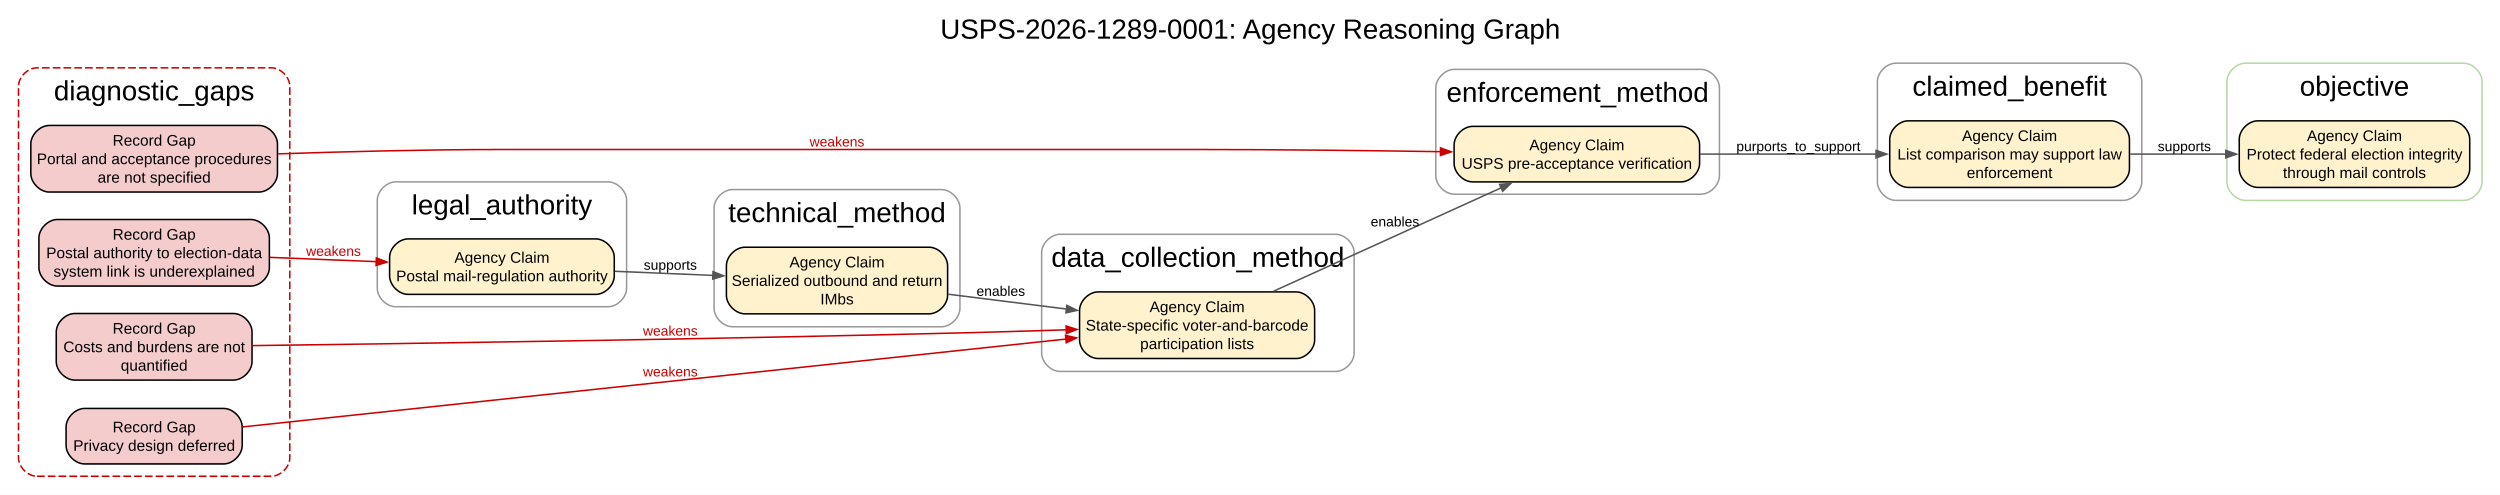
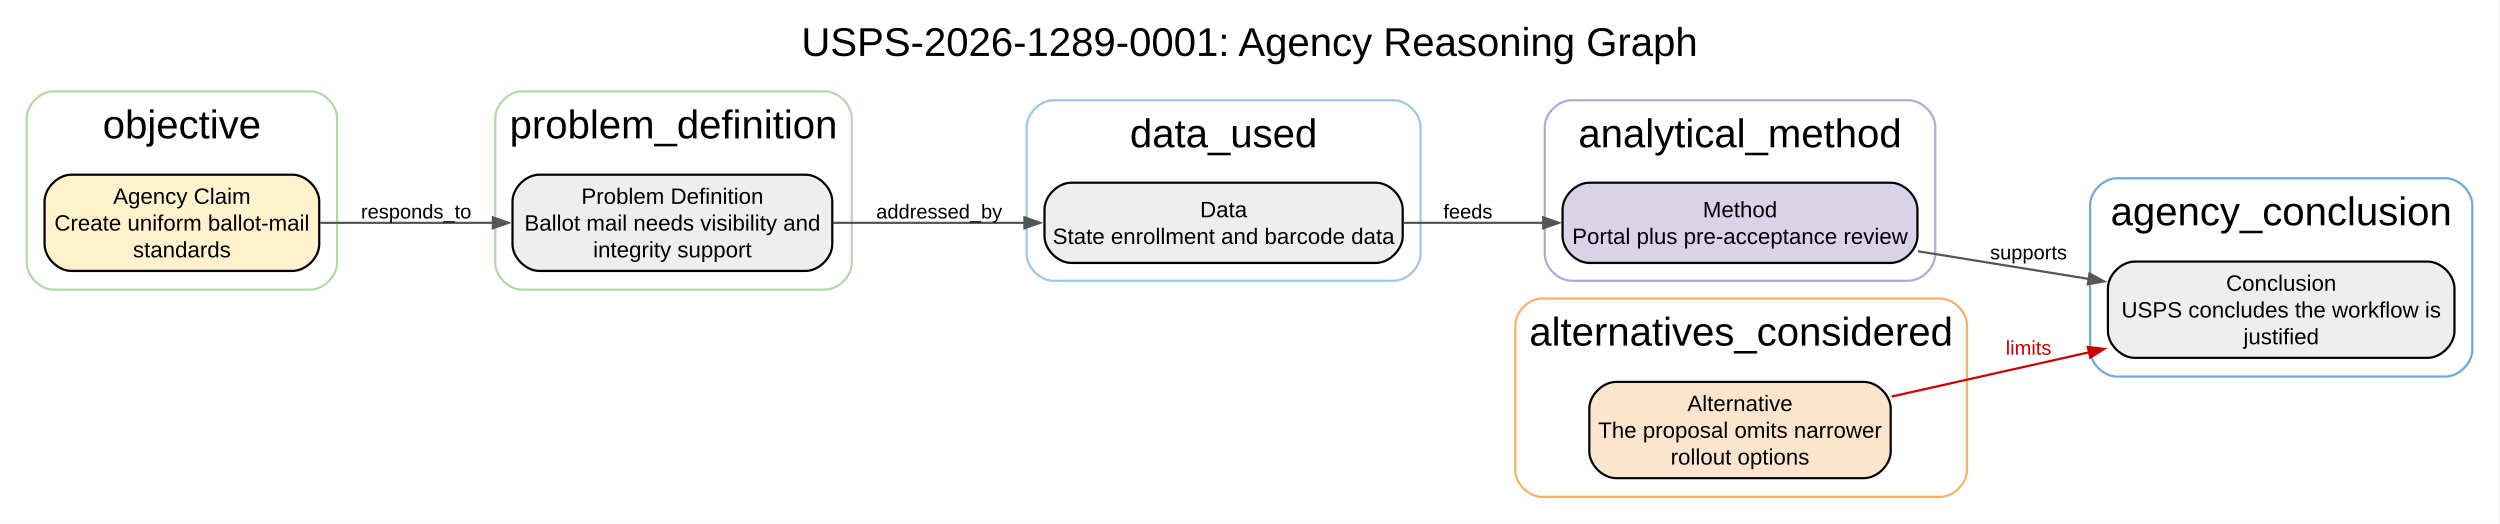
- <svg xmlns="http://www.w3.org/2000/svg" width="1622pt" height="321pt" viewBox="0.00 0.00 1622.00 321.00">
-   <g id="graph0" class="graph" transform="scale(1 1) rotate(0) translate(4 317)">
-     <polygon fill="white" stroke="none" points="-4,4 -4,-317 1618.35,-317 1618.35,4 -4,4" />
-     <text xml:space="preserve" text-anchor="middle" x="807.17" y="-291.9" font-family="Arial" font-size="18.00">USPS-2026-1289-0001: Agency Reasoning Graph</text>
+ <svg xmlns="http://www.w3.org/2000/svg" width="1122pt" height="235pt" viewBox="0.00 0.00 1122.00 235.00">
+   <g id="graph0" class="graph" transform="scale(1 1) rotate(0) translate(4 231)">
+     <polygon fill="white" stroke="none" points="-4,4 -4,-231 1117.56,-231 1117.56,4 -4,4" />
+     <text xml:space="preserve" text-anchor="middle" x="556.78" y="-205.9" font-family="Arial" font-size="18.00">USPS-2026-1289-0001: Agency Reasoning Graph</text>
    <g id="clust1" class="cluster">
-       <path fill="none" stroke="#b6d7a8" d="M1452.83,-187C1452.83,-187 1594.35,-187 1594.35,-187 1600.35,-187 1606.35,-193 1606.35,-199 1606.35,-199 1606.35,-264 1606.35,-264 1606.35,-270 1600.35,-276 1594.35,-276 1594.35,-276 1452.83,-276 1452.83,-276 1446.83,-276 1440.83,-270 1440.83,-264 1440.83,-264 1440.83,-199 1440.83,-199 1440.83,-193 1446.83,-187 1452.83,-187" />
-       <text xml:space="preserve" text-anchor="middle" x="1523.59" y="-254.9" font-family="Arial" font-size="18.00">objective</text>
+       <path fill="none" stroke="#b6d7a8" d="M20,-101C20,-101 135.27,-101 135.27,-101 141.27,-101 147.27,-107 147.27,-113 147.27,-113 147.27,-178 147.27,-178 147.27,-184 141.27,-190 135.27,-190 135.27,-190 20,-190 20,-190 14,-190 8,-184 8,-178 8,-178 8,-113 8,-113 8,-107 14,-101 20,-101" />
+       <text xml:space="preserve" text-anchor="middle" x="77.63" y="-168.9" font-family="Arial" font-size="18.00">objective</text>
    </g>
    <g id="clust2" class="cluster">
-       <path fill="none" stroke="#cc0000" stroke-dasharray="5,2" d="M20,-8C20,-8 172.02,-8 172.02,-8 178.02,-8 184.02,-14 184.02,-20 184.02,-20 184.02,-261 184.02,-261 184.02,-267 178.02,-273 172.02,-273 172.02,-273 20,-273 20,-273 14,-273 8,-267 8,-261 8,-261 8,-20 8,-20 8,-14 14,-8 20,-8" />
-       <text xml:space="preserve" text-anchor="middle" x="96.01" y="-251.9" font-family="Arial" font-size="18.00">diagnostic_gaps</text>
+       <path fill="none" stroke="#b6d7a8" d="M230.27,-101C230.27,-101 366.27,-101 366.27,-101 372.27,-101 378.27,-107 378.27,-113 378.27,-113 378.27,-178 378.27,-178 378.27,-184 372.27,-190 366.27,-190 366.27,-190 230.27,-190 230.27,-190 224.27,-190 218.27,-184 218.27,-178 218.27,-178 218.27,-113 218.27,-113 218.27,-107 224.27,-101 230.27,-101" />
+       <text xml:space="preserve" text-anchor="middle" x="298.27" y="-168.9" font-family="Arial" font-size="18.00">problem_definition</text>
    </g>
    <g id="clust3" class="cluster">
-       <path fill="none" stroke="#999999" d="M1226.06,-187C1226.06,-187 1373.58,-187 1373.58,-187 1379.58,-187 1385.58,-193 1385.58,-199 1385.58,-199 1385.58,-264 1385.58,-264 1385.58,-270 1379.58,-276 1373.58,-276 1373.58,-276 1226.06,-276 1226.06,-276 1220.06,-276 1214.06,-270 1214.06,-264 1214.06,-264 1214.06,-199 1214.06,-199 1214.06,-193 1220.06,-187 1226.06,-187" />
-       <text xml:space="preserve" text-anchor="middle" x="1299.82" y="-254.9" font-family="Arial" font-size="18.00">claimed_benefit</text>
+       <path fill="none" stroke="#9fc5e8" d="M468.77,-105C468.77,-105 621.54,-105 621.54,-105 627.54,-105 633.54,-111 633.54,-117 633.54,-117 633.54,-174 633.54,-174 633.54,-180 627.54,-186 621.54,-186 621.54,-186 468.77,-186 468.77,-186 462.77,-186 456.77,-180 456.77,-174 456.77,-174 456.77,-117 456.77,-117 456.77,-111 462.77,-105 468.77,-105" />
+       <text xml:space="preserve" text-anchor="middle" x="545.15" y="-164.9" font-family="Arial" font-size="18.00">data_used</text>
    </g>
    <g id="clust4" class="cluster">
-       <path fill="none" stroke="#999999" d="M683.81,-76C683.81,-76 862.56,-76 862.56,-76 868.56,-76 874.56,-82 874.56,-88 874.56,-88 874.56,-153 874.56,-153 874.56,-159 868.56,-165 862.56,-165 862.56,-165 683.81,-165 683.81,-165 677.81,-165 671.81,-159 671.81,-153 671.81,-153 671.81,-88 671.81,-88 671.81,-82 677.81,-76 683.81,-76" />
-       <text xml:space="preserve" text-anchor="middle" x="773.18" y="-143.9" font-family="Arial" font-size="18.00">data_collection_method</text>
+       <path fill="none" stroke="#b4a7d6" d="M701.28,-105C701.28,-105 852.55,-105 852.55,-105 858.55,-105 864.55,-111 864.55,-117 864.55,-117 864.55,-174 864.55,-174 864.55,-180 858.55,-186 852.55,-186 852.55,-186 701.28,-186 701.28,-186 695.28,-186 689.28,-180 689.28,-174 689.28,-174 689.28,-117 689.28,-117 689.28,-111 695.28,-105 701.28,-105" />
+       <text xml:space="preserve" text-anchor="middle" x="776.91" y="-164.9" font-family="Arial" font-size="18.00">analytical_method</text>
    </g>
    <g id="clust5" class="cluster">
-       <path fill="none" stroke="#999999" d="M939.56,-191C939.56,-191 1099.56,-191 1099.56,-191 1105.56,-191 1111.56,-197 1111.56,-203 1111.56,-203 1111.56,-260 1111.56,-260 1111.56,-266 1105.56,-272 1099.56,-272 1099.56,-272 939.56,-272 939.56,-272 933.56,-272 927.56,-266 927.56,-260 927.56,-260 927.56,-203 927.56,-203 927.56,-197 933.56,-191 939.56,-191" />
-       <text xml:space="preserve" text-anchor="middle" x="1019.56" y="-250.9" font-family="Arial" font-size="18.00">enforcement_method</text>
+       <path fill="none" stroke="#f6b26b" d="M688.04,-8C688.04,-8 866.79,-8 866.79,-8 872.79,-8 878.79,-14 878.79,-20 878.79,-20 878.79,-85 878.79,-85 878.79,-91 872.79,-97 866.79,-97 866.79,-97 688.04,-97 688.04,-97 682.04,-97 676.04,-91 676.04,-85 676.04,-85 676.04,-20 676.04,-20 676.04,-14 682.04,-8 688.04,-8" />
+       <text xml:space="preserve" text-anchor="middle" x="777.41" y="-75.9" font-family="Arial" font-size="18.00">alternatives_considered</text>
    </g>
    <g id="clust6" class="cluster">
-       <path fill="none" stroke="#999999" d="M252.77,-118C252.77,-118 390.54,-118 390.54,-118 396.54,-118 402.54,-124 402.54,-130 402.54,-130 402.54,-187 402.54,-187 402.54,-193 396.54,-199 390.54,-199 390.54,-199 252.77,-199 252.77,-199 246.77,-199 240.77,-193 240.77,-187 240.77,-187 240.77,-130 240.77,-130 240.77,-124 246.77,-118 252.77,-118" />
-       <text xml:space="preserve" text-anchor="middle" x="321.65" y="-177.9" font-family="Arial" font-size="18.00">legal_authority</text>
-     </g>
-     <g id="clust7" class="cluster">
-       <path fill="none" stroke="#999999" d="M471.29,-105C471.29,-105 606.81,-105 606.81,-105 612.81,-105 618.81,-111 618.81,-117 618.81,-117 618.81,-182 618.81,-182 618.81,-188 612.81,-194 606.81,-194 606.81,-194 471.29,-194 471.29,-194 465.29,-194 459.29,-188 459.29,-182 459.29,-182 459.29,-117 459.29,-117 459.29,-111 465.29,-105 471.29,-105" />
-       <text xml:space="preserve" text-anchor="middle" x="539.05" y="-172.9" font-family="Arial" font-size="18.00">technical_method</text>
+       <path fill="none" stroke="#6fa8dc" d="M946.04,-62C946.04,-62 1093.56,-62 1093.56,-62 1099.56,-62 1105.56,-68 1105.56,-74 1105.56,-74 1105.56,-139 1105.56,-139 1105.56,-145 1099.56,-151 1093.56,-151 1093.56,-151 946.04,-151 946.04,-151 940.04,-151 934.04,-145 934.04,-139 934.04,-139 934.04,-74 934.04,-74 934.04,-68 940.04,-62 946.04,-62" />
+       <text xml:space="preserve" text-anchor="middle" x="1019.8" y="-129.9" font-family="Arial" font-size="18.00">agency_conclusion</text>
    </g>
    <g id="node1" class="node">
-       <path fill="#fff2cc" stroke="black" d="M1586.35,-238.6C1586.35,-238.6 1460.83,-238.6 1460.83,-238.6 1454.83,-238.6 1448.83,-232.6 1448.83,-226.6 1448.83,-226.6 1448.83,-207.4 1448.83,-207.4 1448.83,-201.4 1454.83,-195.4 1460.83,-195.4 1460.83,-195.4 1586.35,-195.4 1586.35,-195.4 1592.35,-195.4 1598.35,-201.4 1598.35,-207.4 1598.35,-207.4 1598.35,-226.6 1598.35,-226.6 1598.35,-232.6 1592.35,-238.6 1586.35,-238.6" />
-       <text xml:space="preserve" text-anchor="middle" x="1523.59" y="-225.5" font-family="Arial" font-size="10.00">Agency Claim</text>
-       <text xml:space="preserve" text-anchor="middle" x="1523.59" y="-213.5" font-family="Arial" font-size="10.00">Protect federal election integrity</text>
-       <text xml:space="preserve" text-anchor="middle" x="1523.59" y="-201.5" font-family="Arial" font-size="10.00">through mail controls</text>
+       <path fill="#fff2cc" stroke="black" d="M127.27,-152.6C127.27,-152.6 28,-152.6 28,-152.6 22,-152.6 16,-146.6 16,-140.6 16,-140.6 16,-121.4 16,-121.4 16,-115.4 22,-109.4 28,-109.4 28,-109.4 127.27,-109.4 127.27,-109.4 133.27,-109.4 139.27,-115.4 139.27,-121.4 139.27,-121.4 139.27,-140.6 139.27,-140.6 139.27,-146.6 133.27,-152.6 127.27,-152.6" />
+       <text xml:space="preserve" text-anchor="middle" x="77.63" y="-139.5" font-family="Arial" font-size="10.00">Agency Claim</text>
+       <text xml:space="preserve" text-anchor="middle" x="77.63" y="-127.5" font-family="Arial" font-size="10.00">Create uniform ballot-mail</text>
+       <text xml:space="preserve" text-anchor="middle" x="77.63" y="-115.5" font-family="Arial" font-size="10.00">standards</text>
    </g>
    <g id="node2" class="node">
-       <path fill="#f4cccc" stroke="black" d="M158.77,-174.6C158.77,-174.6 33.25,-174.6 33.25,-174.6 27.25,-174.6 21.25,-168.6 21.25,-162.6 21.25,-162.6 21.25,-143.4 21.25,-143.4 21.25,-137.4 27.25,-131.4 33.25,-131.4 33.25,-131.4 158.77,-131.4 158.77,-131.4 164.77,-131.4 170.77,-137.4 170.77,-143.4 170.77,-143.4 170.77,-162.6 170.77,-162.6 170.77,-168.6 164.77,-174.6 158.77,-174.6" />
-       <text xml:space="preserve" text-anchor="middle" x="96.01" y="-161.5" font-family="Arial" font-size="10.00">Record Gap</text>
-       <text xml:space="preserve" text-anchor="middle" x="96.01" y="-149.5" font-family="Arial" font-size="10.00">Postal authority to election-data</text>
-       <text xml:space="preserve" text-anchor="middle" x="96.01" y="-137.5" font-family="Arial" font-size="10.00">system link is underexplained</text>
+       <path fill="#eeeeee" stroke="black" d="M357.53,-152.6C357.53,-152.6 238.01,-152.6 238.01,-152.6 232.01,-152.6 226.01,-146.6 226.01,-140.6 226.01,-140.6 226.01,-121.4 226.01,-121.4 226.01,-115.4 232.01,-109.4 238.01,-109.4 238.01,-109.4 357.53,-109.4 357.53,-109.4 363.53,-109.4 369.53,-115.4 369.53,-121.4 369.53,-121.4 369.53,-140.6 369.53,-140.6 369.53,-146.6 363.53,-152.6 357.53,-152.6" />
+       <text xml:space="preserve" text-anchor="middle" x="297.77" y="-139.5" font-family="Arial" font-size="10.00">Problem Definition</text>
+       <text xml:space="preserve" text-anchor="middle" x="297.77" y="-127.5" font-family="Arial" font-size="10.00">Ballot mail needs visibility and</text>
+       <text xml:space="preserve" text-anchor="middle" x="297.77" y="-115.5" font-family="Arial" font-size="10.00">integrity support</text>
    </g>
-     <g id="node9" class="node">
-       <path fill="#fff2cc" stroke="black" d="M382.54,-162C382.54,-162 260.77,-162 260.77,-162 254.77,-162 248.77,-156 248.77,-150 248.77,-150 248.77,-138 248.77,-138 248.77,-132 254.77,-126 260.77,-126 260.77,-126 382.54,-126 382.54,-126 388.54,-126 394.54,-132 394.54,-138 394.54,-138 394.54,-150 394.54,-150 394.54,-156 388.54,-162 382.54,-162" />
-       <text xml:space="preserve" text-anchor="middle" x="321.65" y="-146.5" font-family="Arial" font-size="10.00">Agency Claim</text>
-       <text xml:space="preserve" text-anchor="middle" x="321.65" y="-134.5" font-family="Arial" font-size="10.00">Postal mail-regulation authority</text>
-     </g>
-     <g id="edge6" class="edge">
-       <path fill="none" stroke="#cc0000" d="M171.17,-150.02C193.37,-149.12 217.8,-148.14 240.37,-147.23" />
-       <polygon fill="#cc0000" stroke="#cc0000" points="240.19,-149.69 247.08,-146.96 239.99,-144.79 240.19,-149.69" />
-       <text xml:space="preserve" text-anchor="middle" x="212.39" y="-150.99" font-family="Arial" font-size="9.00" fill="#cc0000">weakens</text>
+     <g id="edge1" class="edge">
+       <path fill="none" stroke="#555555" d="M139.69,-131C163.8,-131 191.82,-131 217.47,-131" />
+       <polygon fill="#555555" stroke="#555555" points="217.19,-133.45 224.19,-131 217.19,-128.55 217.19,-133.45" />
+       <text xml:space="preserve" text-anchor="middle" x="182.77" y="-132.95" font-family="Arial" font-size="9.00">responds_to</text>
    </g>
    <g id="node3" class="node">
-       <path fill="#f4cccc" stroke="black" d="M164.02,-235.6C164.02,-235.6 28,-235.6 28,-235.6 22,-235.6 16,-229.6 16,-223.6 16,-223.6 16,-204.4 16,-204.4 16,-198.4 22,-192.4 28,-192.4 28,-192.4 164.02,-192.4 164.02,-192.4 170.02,-192.4 176.02,-198.4 176.02,-204.4 176.02,-204.4 176.02,-223.6 176.02,-223.6 176.02,-229.6 170.02,-235.6 164.02,-235.6" />
-       <text xml:space="preserve" text-anchor="middle" x="96.01" y="-222.5" font-family="Arial" font-size="10.00">Record Gap</text>
-       <text xml:space="preserve" text-anchor="middle" x="96.01" y="-210.5" font-family="Arial" font-size="10.00">Portal and acceptance procedures</text>
-       <text xml:space="preserve" text-anchor="middle" x="96.01" y="-198.5" font-family="Arial" font-size="10.00">are not specified</text>
+       <path fill="#eeeeee" stroke="black" d="M613.54,-149C613.54,-149 476.77,-149 476.77,-149 470.77,-149 464.77,-143 464.77,-137 464.77,-137 464.77,-125 464.77,-125 464.77,-119 470.77,-113 476.77,-113 476.77,-113 613.54,-113 613.54,-113 619.54,-113 625.54,-119 625.54,-125 625.54,-125 625.54,-137 625.54,-137 625.54,-143 619.54,-149 613.54,-149" />
+       <text xml:space="preserve" text-anchor="middle" x="545.15" y="-133.5" font-family="Arial" font-size="10.00">Data</text>
+       <text xml:space="preserve" text-anchor="middle" x="545.15" y="-121.5" font-family="Arial" font-size="10.00">State enrollment and barcode data</text>
    </g>
-     <g id="node8" class="node">
-       <path fill="#fff2cc" stroke="black" d="M1086.69,-235C1086.69,-235 951.42,-235 951.42,-235 945.42,-235 939.42,-229 939.42,-223 939.42,-223 939.42,-211 939.42,-211 939.42,-205 945.42,-199 951.42,-199 951.42,-199 1086.69,-199 1086.69,-199 1092.69,-199 1098.69,-205 1098.69,-211 1098.69,-211 1098.69,-223 1098.69,-223 1098.69,-229 1092.69,-235 1086.69,-235" />
-       <text xml:space="preserve" text-anchor="middle" x="1019.06" y="-219.5" font-family="Arial" font-size="10.00">Agency Claim</text>
-       <text xml:space="preserve" text-anchor="middle" x="1019.06" y="-207.5" font-family="Arial" font-size="10.00">USPS pre-acceptance verification</text>
-     </g>
-     <g id="edge7" class="edge">
-       <path fill="none" stroke="#cc0000" d="M176.44,-217.17C219.17,-218.61 272.78,-220 320.65,-220 320.65,-220 320.65,-220 773.68,-220 825.82,-220 884.2,-219.31 930.83,-218.59" />
-       <polygon fill="#cc0000" stroke="#cc0000" points="930.62,-221.04 937.58,-218.48 930.55,-216.14 930.62,-221.04" />
-       <text xml:space="preserve" text-anchor="middle" x="539.05" y="-221.95" font-family="Arial" font-size="9.00" fill="#cc0000">weakens</text>
+     <g id="edge2" class="edge">
+       <path fill="none" stroke="#555555" d="M369.75,-131C396.67,-131 427.66,-131 455.98,-131" />
+       <polygon fill="#555555" stroke="#555555" points="455.77,-133.45 462.77,-131 455.77,-128.55 455.77,-133.45" />
+       <text xml:space="preserve" text-anchor="middle" x="417.52" y="-132.95" font-family="Arial" font-size="9.00">addressed_by</text>
    </g>
    <g id="node4" class="node">
-       <path fill="#f4cccc" stroke="black" d="M141.14,-52C141.14,-52 50.88,-52 50.88,-52 44.88,-52 38.87,-46 38.87,-40 38.87,-40 38.87,-28 38.87,-28 38.87,-22 44.87,-16 50.87,-16 50.87,-16 141.14,-16 141.14,-16 147.14,-16 153.14,-22 153.14,-28 153.14,-28 153.14,-40 153.14,-40 153.14,-46 147.14,-52 141.14,-52" />
-       <text xml:space="preserve" text-anchor="middle" x="96.01" y="-36.5" font-family="Arial" font-size="10.00">Record Gap</text>
-       <text xml:space="preserve" text-anchor="middle" x="96.01" y="-24.5" font-family="Arial" font-size="10.00">Privacy design deferred</text>
+       <path fill="#d9d2e9" stroke="black" d="M844.55,-149C844.55,-149 709.28,-149 709.28,-149 703.28,-149 697.28,-143 697.28,-137 697.28,-137 697.28,-125 697.28,-125 697.28,-119 703.28,-113 709.28,-113 709.28,-113 844.55,-113 844.55,-113 850.55,-113 856.55,-119 856.55,-125 856.55,-125 856.55,-137 856.55,-137 856.55,-143 850.55,-149 844.55,-149" />
+       <text xml:space="preserve" text-anchor="middle" x="776.91" y="-133.5" font-family="Arial" font-size="10.00">Method</text>
+       <text xml:space="preserve" text-anchor="middle" x="776.91" y="-121.5" font-family="Arial" font-size="10.00">Portal plus pre-acceptance review</text>
    </g>
-     <g id="node7" class="node">
-       <path fill="#fff2cc" stroke="black" d="M836.94,-127.6C836.94,-127.6 708.42,-127.6 708.42,-127.6 702.42,-127.6 696.42,-121.6 696.42,-115.6 696.42,-115.6 696.42,-96.4 696.42,-96.4 696.42,-90.4 702.42,-84.4 708.42,-84.4 708.42,-84.4 836.94,-84.4 836.94,-84.4 842.94,-84.4 848.94,-90.4 848.94,-96.4 848.94,-96.4 848.94,-115.6 848.94,-115.6 848.94,-121.6 842.94,-127.6 836.94,-127.6" />
-       <text xml:space="preserve" text-anchor="middle" x="772.68" y="-114.5" font-family="Arial" font-size="10.00">Agency Claim</text>
-       <text xml:space="preserve" text-anchor="middle" x="772.68" y="-102.5" font-family="Arial" font-size="10.00">State-specific voter-and-barcode</text>
-       <text xml:space="preserve" text-anchor="middle" x="772.68" y="-90.5" font-family="Arial" font-size="10.00">participation lists</text>
+     <g id="edge3" class="edge">
+       <path fill="none" stroke="#555555" d="M625.87,-131C646.15,-131 668.04,-131 688.67,-131" />
+       <polygon fill="#555555" stroke="#555555" points="688.6,-133.45 695.6,-131 688.6,-128.55 688.6,-133.45" />
+       <text xml:space="preserve" text-anchor="middle" x="654.79" y="-132.95" font-family="Arial" font-size="9.00">feeds</text>
    </g>
-     <g id="edge8" class="edge">
-       <path fill="none" stroke="#cc0000" d="M153.37,-40.01C272.07,-52.68 548.3,-82.16 687.84,-97.05" />
-       <polygon fill="#cc0000" stroke="#cc0000" points="687.28,-99.46 694.5,-97.76 687.8,-94.58 687.28,-99.46" />
-       <text xml:space="preserve" text-anchor="middle" x="430.91" y="-72.78" font-family="Arial" font-size="9.00" fill="#cc0000">weakens</text>
+     <g id="node6" class="node">
+       <path fill="#eeeeee" stroke="black" d="M1085.56,-113.6C1085.56,-113.6 954.04,-113.6 954.04,-113.6 948.04,-113.6 942.04,-107.6 942.04,-101.6 942.04,-101.6 942.04,-82.4 942.04,-82.4 942.04,-76.4 948.04,-70.4 954.04,-70.4 954.04,-70.4 1085.56,-70.4 1085.56,-70.4 1091.56,-70.4 1097.56,-76.4 1097.56,-82.4 1097.56,-82.4 1097.56,-101.6 1097.56,-101.6 1097.56,-107.6 1091.56,-113.6 1085.56,-113.6" />
+       <text xml:space="preserve" text-anchor="middle" x="1019.8" y="-100.5" font-family="Arial" font-size="10.00">Conclusion</text>
+       <text xml:space="preserve" text-anchor="middle" x="1019.8" y="-88.5" font-family="Arial" font-size="10.00">USPS concludes the workflow is</text>
+       <text xml:space="preserve" text-anchor="middle" x="1019.8" y="-76.5" font-family="Arial" font-size="10.00">justified</text>
+     </g>
+     <g id="edge4" class="edge">
+       <path fill="none" stroke="#555555" d="M856.79,-118.23C881.32,-114.26 908.48,-109.86 933.43,-105.82" />
+       <polygon fill="#555555" stroke="#555555" points="933.79,-108.25 940.31,-104.71 933.01,-103.41 933.79,-108.25" />
+       <text xml:space="preserve" text-anchor="middle" x="906.41" y="-114.62" font-family="Arial" font-size="9.00">supports</text>
    </g>
    <g id="node5" class="node">
-       <path fill="#f4cccc" stroke="black" d="M147.52,-113.6C147.52,-113.6 44.5,-113.6 44.5,-113.6 38.5,-113.6 32.5,-107.6 32.5,-101.6 32.5,-101.6 32.5,-82.4 32.5,-82.4 32.5,-76.4 38.5,-70.4 44.5,-70.4 44.5,-70.4 147.52,-70.4 147.52,-70.4 153.52,-70.4 159.52,-76.4 159.52,-82.4 159.52,-82.4 159.52,-101.6 159.52,-101.6 159.52,-107.6 153.52,-113.6 147.52,-113.6" />
-       <text xml:space="preserve" text-anchor="middle" x="96.01" y="-100.5" font-family="Arial" font-size="10.00">Record Gap</text>
-       <text xml:space="preserve" text-anchor="middle" x="96.01" y="-88.5" font-family="Arial" font-size="10.00">Costs and burdens are not</text>
-       <text xml:space="preserve" text-anchor="middle" x="96.01" y="-76.5" font-family="Arial" font-size="10.00">quantified</text>
-     </g>
-     <g id="edge9" class="edge">
-       <path fill="none" stroke="#cc0000" d="M159.67,-92.77C257.64,-94.04 453.06,-96.86 618.81,-101 641.17,-101.56 665.37,-102.29 687.78,-103.02" />
-       <polygon fill="#cc0000" stroke="#cc0000" points="687.68,-105.47 694.75,-103.25 687.84,-100.57 687.68,-105.47" />
-       <text xml:space="preserve" text-anchor="middle" x="430.91" y="-99.26" font-family="Arial" font-size="9.00" fill="#cc0000">weakens</text>
-     </g>
-     <g id="node6" class="node">
-       <path fill="#fff2cc" stroke="black" d="M1365.58,-238.6C1365.58,-238.6 1234.06,-238.6 1234.06,-238.6 1228.06,-238.6 1222.06,-232.6 1222.06,-226.6 1222.06,-226.6 1222.06,-207.4 1222.06,-207.4 1222.06,-201.4 1228.06,-195.4 1234.06,-195.4 1234.06,-195.4 1365.58,-195.4 1365.58,-195.4 1371.58,-195.4 1377.58,-201.4 1377.58,-207.4 1377.58,-207.4 1377.58,-226.6 1377.58,-226.6 1377.58,-232.6 1371.58,-238.6 1365.58,-238.6" />
-       <text xml:space="preserve" text-anchor="middle" x="1299.82" y="-225.5" font-family="Arial" font-size="10.00">Agency Claim</text>
-       <text xml:space="preserve" text-anchor="middle" x="1299.82" y="-213.5" font-family="Arial" font-size="10.00">List comparison may support law</text>
-       <text xml:space="preserve" text-anchor="middle" x="1299.82" y="-201.5" font-family="Arial" font-size="10.00">enforcement</text>
+       <path fill="#fce5cd" stroke="black" d="M832.55,-59.6C832.55,-59.6 721.28,-59.6 721.28,-59.6 715.28,-59.6 709.28,-53.6 709.28,-47.6 709.28,-47.6 709.28,-28.4 709.28,-28.4 709.28,-22.4 715.28,-16.4 721.28,-16.4 721.28,-16.4 832.55,-16.4 832.55,-16.4 838.55,-16.4 844.55,-22.4 844.55,-28.4 844.55,-28.4 844.55,-47.6 844.55,-47.6 844.55,-53.6 838.55,-59.6 832.55,-59.6" />
+       <text xml:space="preserve" text-anchor="middle" x="776.91" y="-46.5" font-family="Arial" font-size="10.00">Alternative</text>
+       <text xml:space="preserve" text-anchor="middle" x="776.91" y="-34.5" font-family="Arial" font-size="10.00">The proposal omits narrower</text>
+       <text xml:space="preserve" text-anchor="middle" x="776.91" y="-22.5" font-family="Arial" font-size="10.00">rollout options</text>
    </g>
    <g id="edge5" class="edge">
-       <path fill="none" stroke="#555555" d="M1378.07,-217C1398.18,-217 1419.91,-217 1440.27,-217" />
-       <polygon fill="#555555" stroke="#555555" points="1440.09,-219.45 1447.09,-217 1440.09,-214.55 1440.09,-219.45" />
-       <text xml:space="preserve" text-anchor="middle" x="1413.2" y="-218.95" font-family="Arial" font-size="9.00">supports</text>
-     </g>
-     <g id="edge3" class="edge">
-       <path fill="none" stroke="#555555" d="M822.26,-128.06C865.11,-147.53 927.21,-175.74 969.93,-195.14" />
-       <polygon fill="#555555" stroke="#555555" points="968.91,-197.36 976.29,-198.03 970.93,-192.9 968.91,-197.36" />
-       <text xml:space="preserve" text-anchor="middle" x="901.06" y="-170.1" font-family="Arial" font-size="9.00">enables</text>
-     </g>
-     <g id="edge4" class="edge">
-       <path fill="none" stroke="#555555" d="M1098.82,-217C1134.6,-217 1176.99,-217 1213.51,-217" />
-       <polygon fill="#555555" stroke="#555555" points="1213.18,-219.45 1220.18,-217 1213.18,-214.55 1213.18,-219.45" />
-       <text xml:space="preserve" text-anchor="middle" x="1162.81" y="-218.95" font-family="Arial" font-size="9.00">purports_to_support</text>
-     </g>
-     <g id="node10" class="node">
-       <path fill="#fff2cc" stroke="black" d="M598.81,-156.6C598.81,-156.6 479.29,-156.6 479.29,-156.6 473.29,-156.6 467.29,-150.6 467.29,-144.6 467.29,-144.6 467.29,-125.4 467.29,-125.4 467.29,-119.4 473.29,-113.4 479.29,-113.4 479.29,-113.4 598.81,-113.4 598.81,-113.4 604.81,-113.4 610.81,-119.4 610.81,-125.4 610.81,-125.4 610.81,-144.6 610.81,-144.6 610.81,-150.6 604.81,-156.6 598.81,-156.6" />
-       <text xml:space="preserve" text-anchor="middle" x="539.05" y="-143.5" font-family="Arial" font-size="10.00">Agency Claim</text>
-       <text xml:space="preserve" text-anchor="middle" x="539.05" y="-131.5" font-family="Arial" font-size="10.00">Serialized outbound and return</text>
-       <text xml:space="preserve" text-anchor="middle" x="539.05" y="-119.5" font-family="Arial" font-size="10.00">IMbs</text>
-     </g>
-     <g id="edge1" class="edge">
-       <path fill="none" stroke="#555555" d="M394.98,-140.98C415.39,-140.13 437.7,-139.19 458.51,-138.32" />
-       <polygon fill="#555555" stroke="#555555" points="458.61,-140.77 465.5,-138.03 458.41,-135.88 458.61,-140.77" />
-       <text xml:space="preserve" text-anchor="middle" x="430.91" y="-141.99" font-family="Arial" font-size="9.00">supports</text>
-     </g>
-     <g id="edge2" class="edge">
-       <path fill="none" stroke="#555555" d="M611.12,-126.1C635.38,-123.07 662.73,-119.64 687.89,-116.49" />
-       <polygon fill="#555555" stroke="#555555" points="688.18,-118.92 694.83,-115.62 687.58,-114.06 688.18,-118.92" />
-       <text xml:space="preserve" text-anchor="middle" x="645.31" y="-125.05" font-family="Arial" font-size="9.00">enables</text>
+       <path fill="none" stroke="#cc0000" d="M845.01,-53.04C872.5,-59.2 904.63,-66.41 933.74,-72.93" />
+       <polygon fill="#cc0000" stroke="#cc0000" points="933.01,-75.28 940.38,-74.42 934.09,-70.5 933.01,-75.28" />
+       <text xml:space="preserve" text-anchor="middle" x="906.41" y="-71.79" font-family="Arial" font-size="9.00" fill="#cc0000">limits</text>
    </g>
  </g>
</svg>
